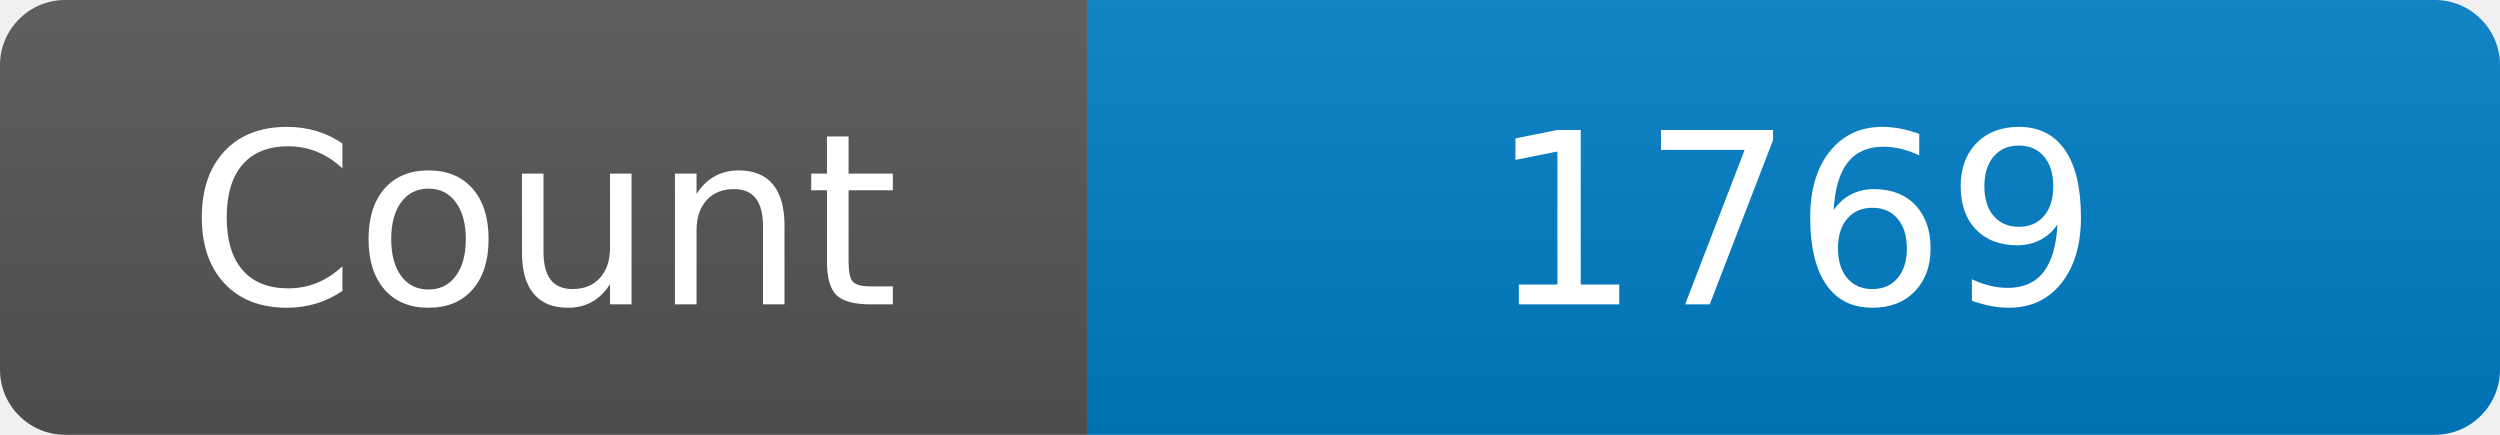
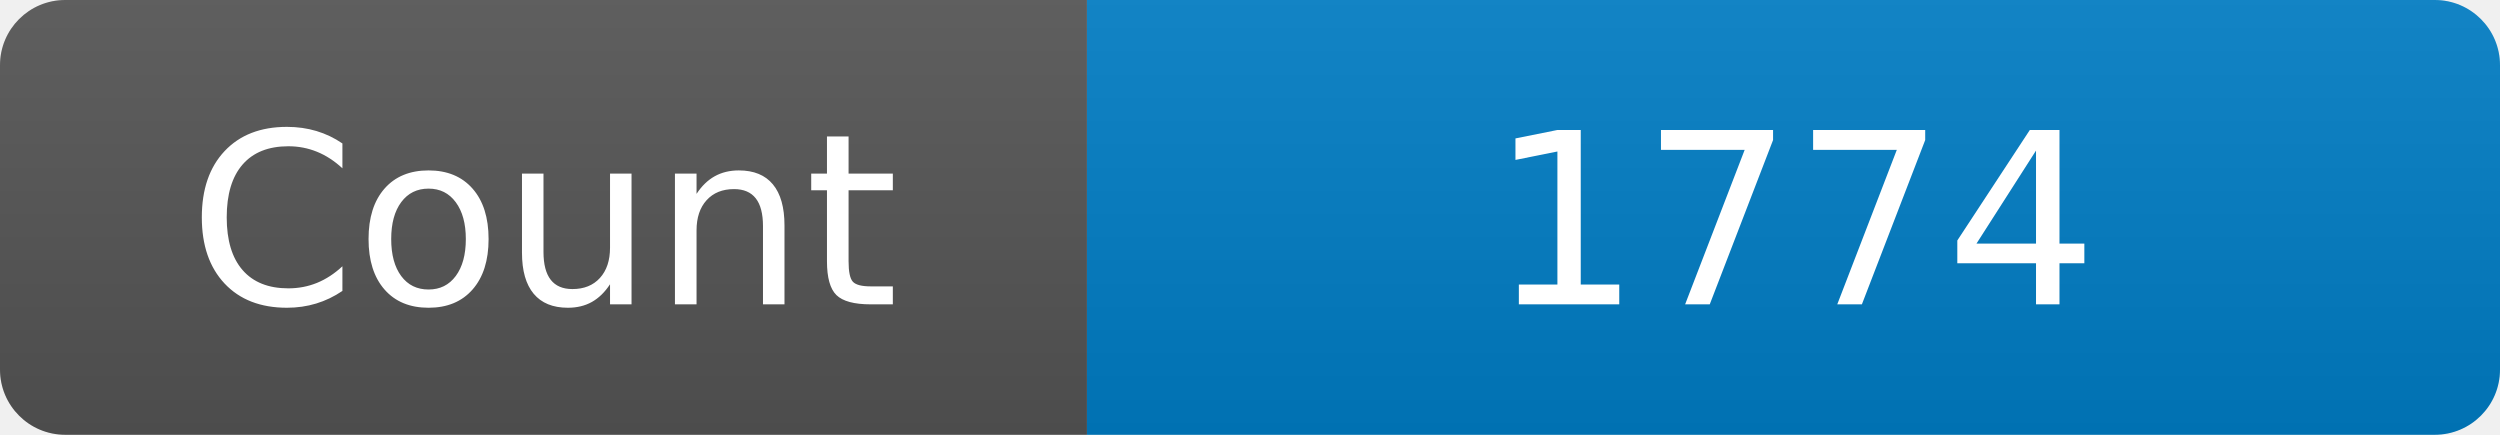
<svg xmlns="http://www.w3.org/2000/svg" width="115" height="20" role="img" aria-label="Maintained?: yes">
  <linearGradient id="s" x2="0" y2="100%">
    <stop offset="0" stop-color="#bbb" stop-opacity=".1" />
    <stop offset="1" stop-opacity=".1" />
  </linearGradient>
  <clipPath id="r">
    <rect width="115" height="20" rx="3" fill="#fff" />
  </clipPath>
  <g clip-path="url(#r)">
    <rect width="50" height="20" fill="#555" />
    <rect x="50" width="160" height="20" fill="#007ec6" />
    <rect width="115" height="20" fill="url(#s)" />
  </g>
  <g fill="#fff" text-anchor="middle" font-family="Verdana,Geneva,DejaVu Sans,sans-serif" font-size="110">
    <text x="250" y="140" transform="scale(.1)" fill="#fff">Count</text>
-     <text x="825" y="140" transform="scale(.1)" fill="#fff">1769</text>
+     <text x="825" y="140" transform="scale(.1)" fill="#fff">1774</text>
  </g>
</svg>
